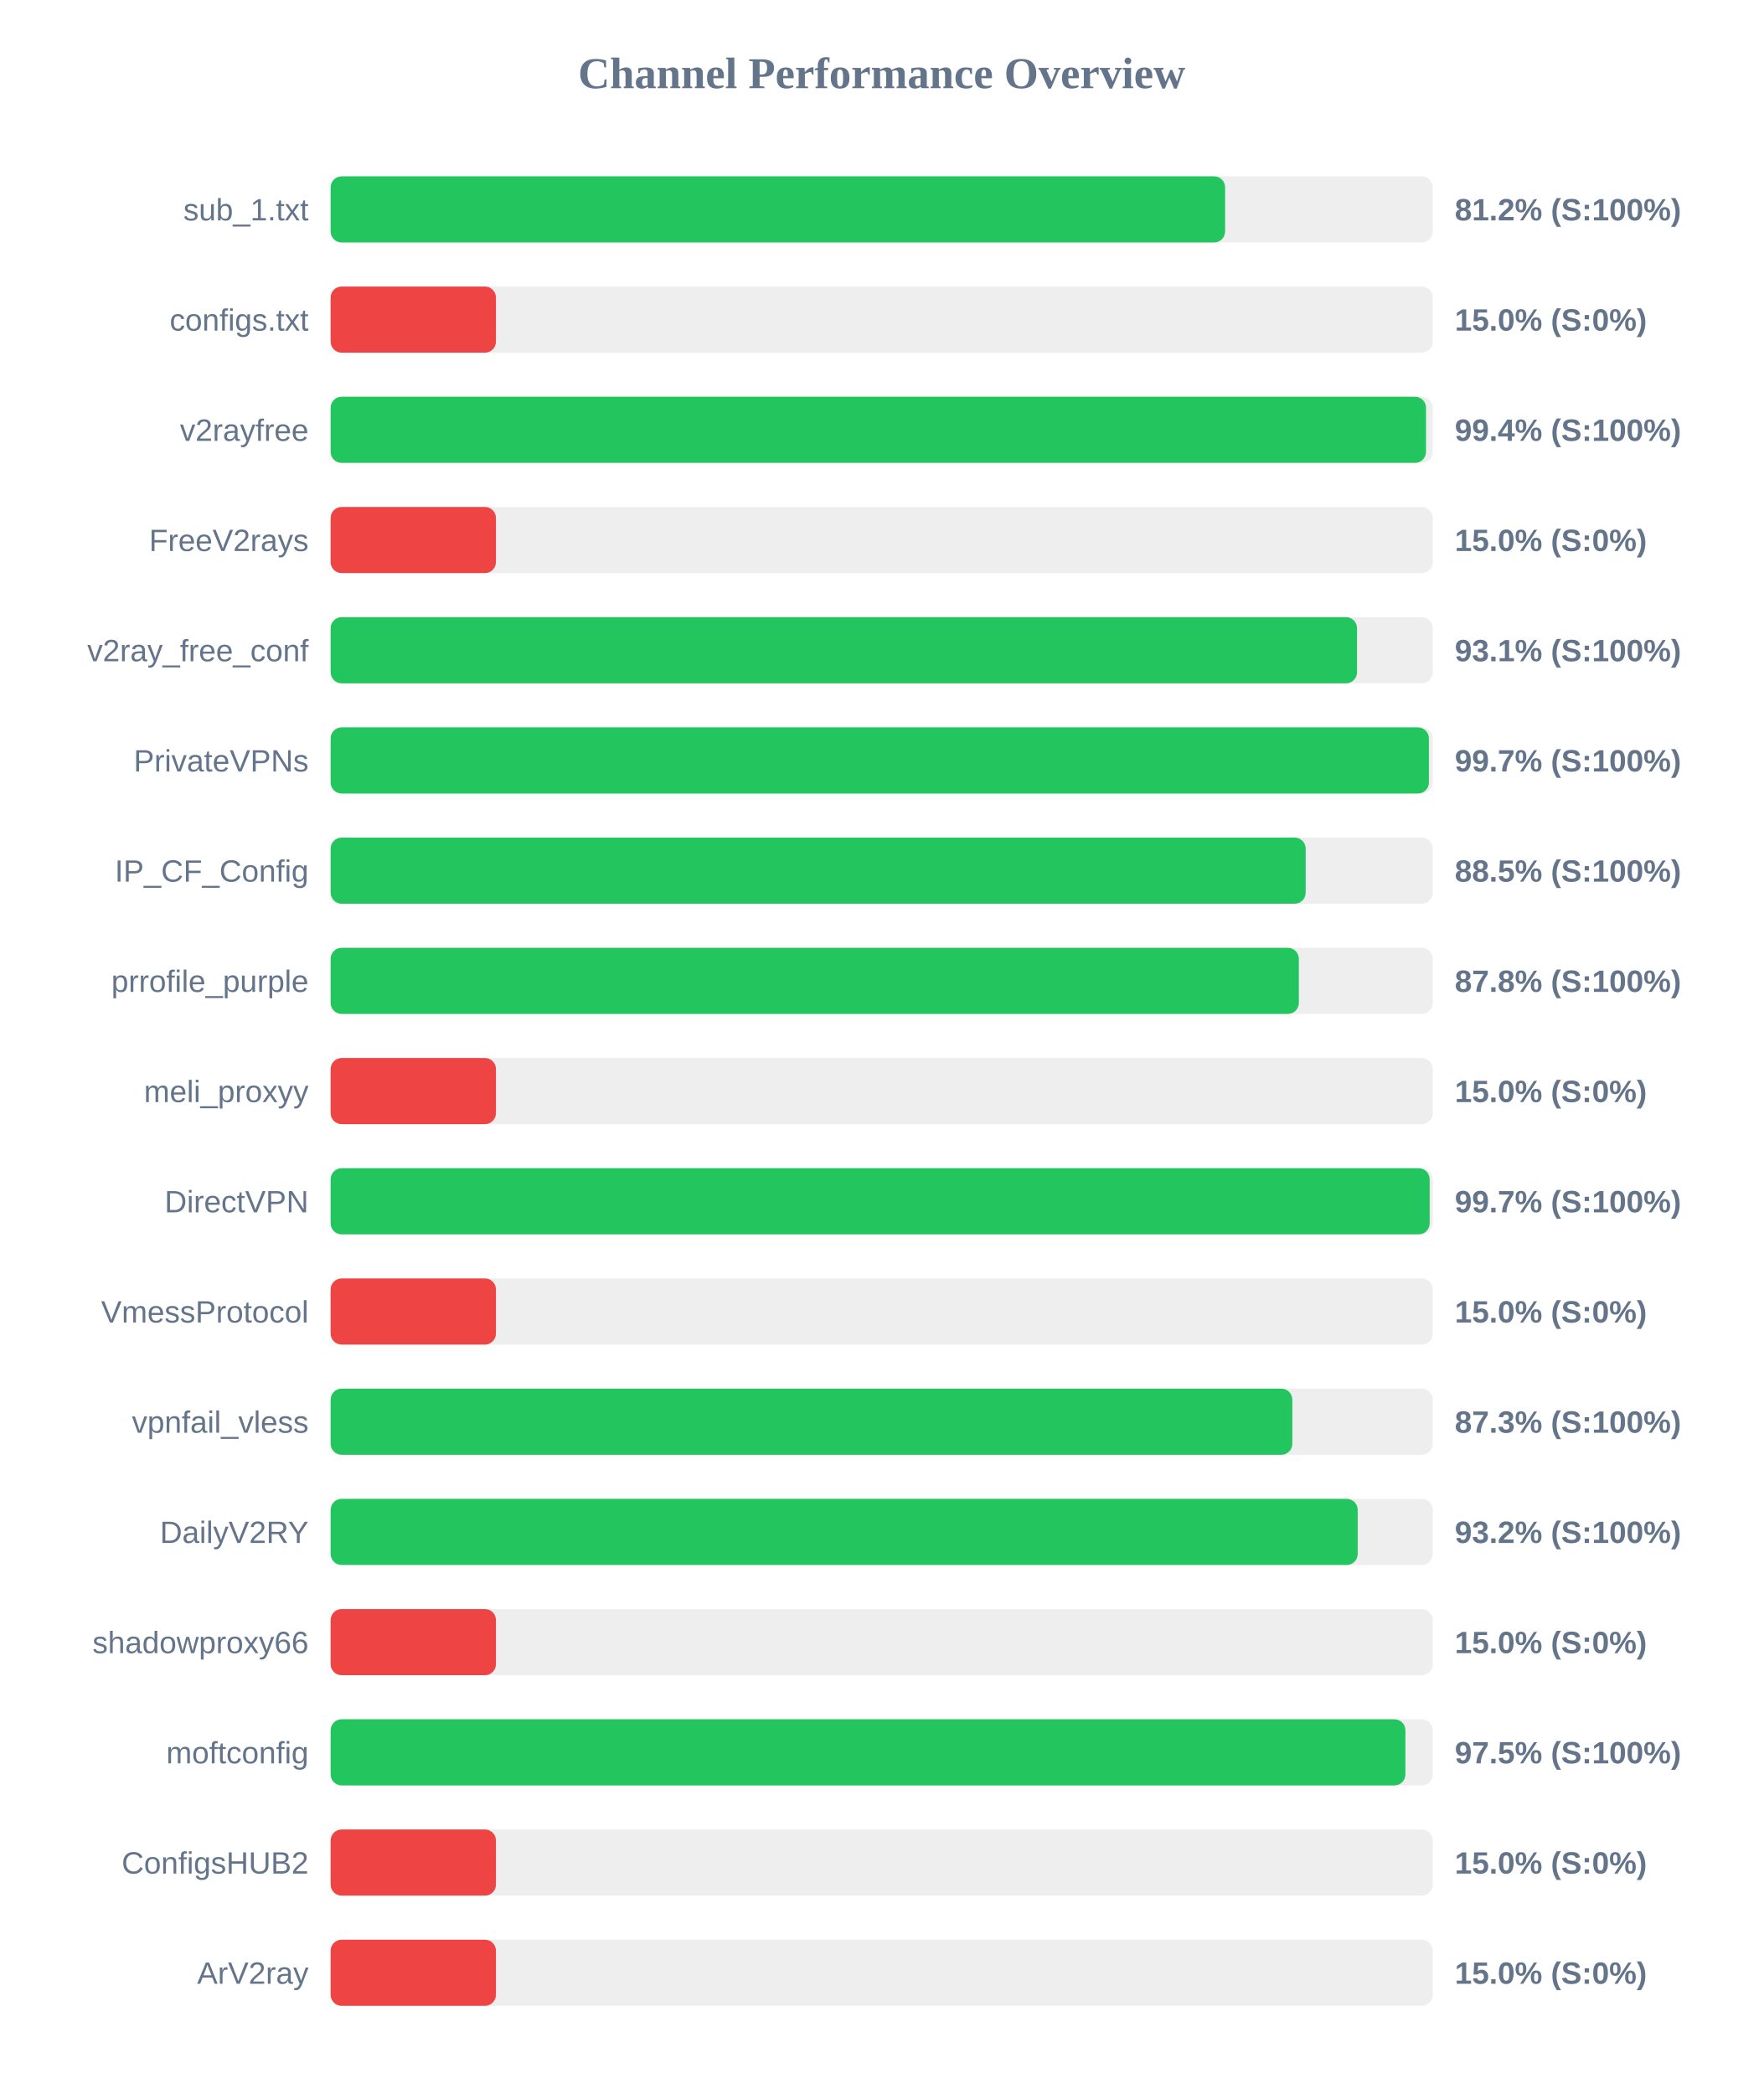
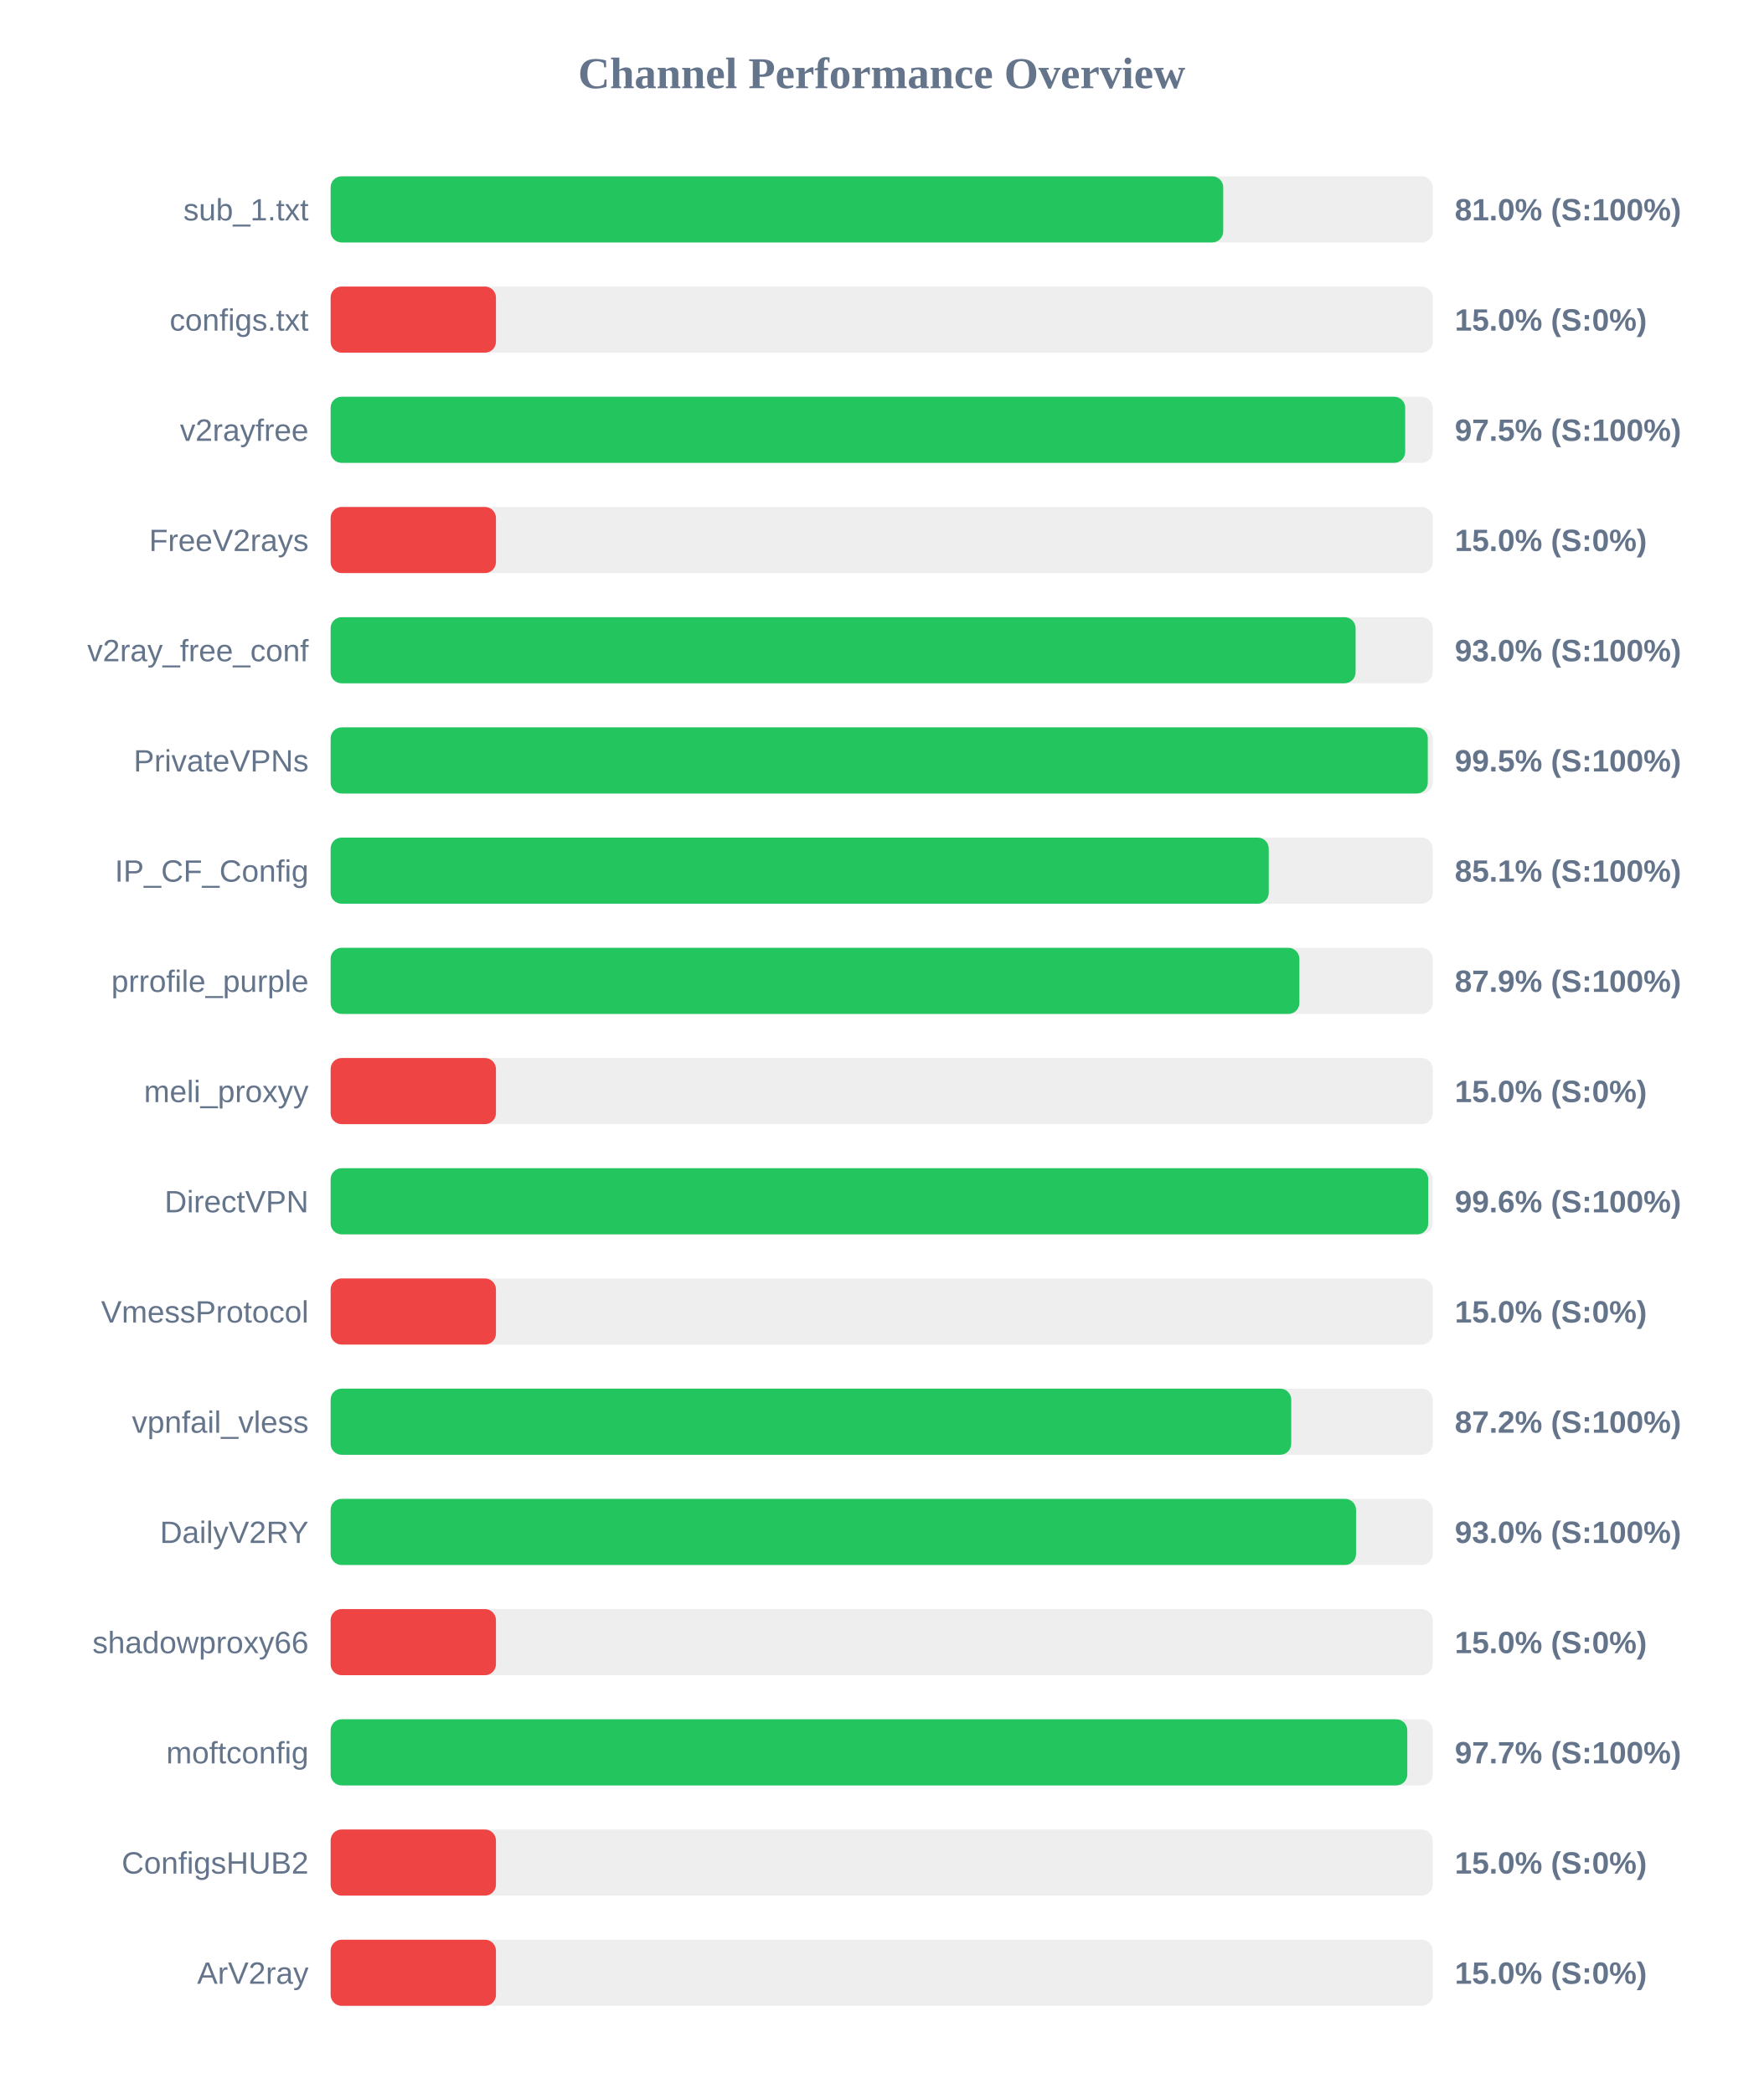
<svg xmlns="http://www.w3.org/2000/svg" width="800" height="950" version="1.1">
  <style>
        .row { font: 14px Arial; fill: #64748b; }
        .score { font: bold 14px Arial; fill: #64748b; }
    </style>
  <text x="400" y="40" text-anchor="middle" font-size="20px" font-weight="bold" fill="#64748b">Channel Performance Overview</text>
  <rect x="150" y="80" width="500" height="30" fill="#eee" rx="5" />
-   <rect x="150" y="80" width="405.8" height="30" fill="#22c55e" rx="5" />
+   <rect x="150" y="80" width="404.95" height="30" fill="#22c55e" rx="5" />
  <text x="140" y="100" text-anchor="end" class="row">sub_1.txt</text>
-   <text x="660" y="100" text-anchor="start" class="score">81.2% (S:100%)</text>
+   <text x="660" y="100" text-anchor="start" class="score">81.0% (S:100%)</text>
  <rect x="150" y="130" width="500" height="30" fill="#eee" rx="5" />
  <rect x="150" y="130" width="75.0" height="30" fill="#ef4444" rx="5" />
  <text x="140" y="150" text-anchor="end" class="row">configs.txt</text>
  <text x="660" y="150" text-anchor="start" class="score">15.0% (S:0%)</text>
  <rect x="150" y="180" width="500" height="30" fill="#eee" rx="5" />
-   <rect x="150" y="180" width="496.95" height="30" fill="#22c55e" rx="5" />
+   <rect x="150" y="180" width="487.5" height="30" fill="#22c55e" rx="5" />
  <text x="140" y="200" text-anchor="end" class="row">v2rayfree</text>
-   <text x="660" y="200" text-anchor="start" class="score">99.4% (S:100%)</text>
+   <text x="660" y="200" text-anchor="start" class="score">97.5% (S:100%)</text>
  <rect x="150" y="230" width="500" height="30" fill="#eee" rx="5" />
  <rect x="150" y="230" width="75.0" height="30" fill="#ef4444" rx="5" />
  <text x="140" y="250" text-anchor="end" class="row">FreeV2rays</text>
  <text x="660" y="250" text-anchor="start" class="score">15.0% (S:0%)</text>
  <rect x="150" y="280" width="500" height="30" fill="#eee" rx="5" />
-   <rect x="150" y="280" width="465.65" height="30" fill="#22c55e" rx="5" />
+   <rect x="150" y="280" width="465.0" height="30" fill="#22c55e" rx="5" />
  <text x="140" y="300" text-anchor="end" class="row">v2ray_free_conf</text>
-   <text x="660" y="300" text-anchor="start" class="score">93.1% (S:100%)</text>
+   <text x="660" y="300" text-anchor="start" class="score">93.0% (S:100%)</text>
  <rect x="150" y="330" width="500" height="30" fill="#eee" rx="5" />
-   <rect x="150" y="330" width="498.25" height="30" fill="#22c55e" rx="5" />
+   <rect x="150" y="330" width="497.75" height="30" fill="#22c55e" rx="5" />
  <text x="140" y="350" text-anchor="end" class="row">PrivateVPNs</text>
-   <text x="660" y="350" text-anchor="start" class="score">99.7% (S:100%)</text>
+   <text x="660" y="350" text-anchor="start" class="score">99.5% (S:100%)</text>
  <rect x="150" y="380" width="500" height="30" fill="#eee" rx="5" />
-   <rect x="150" y="380" width="442.35" height="30" fill="#22c55e" rx="5" />
+   <rect x="150" y="380" width="425.6" height="30" fill="#22c55e" rx="5" />
  <text x="140" y="400" text-anchor="end" class="row">IP_CF_Config</text>
-   <text x="660" y="400" text-anchor="start" class="score">88.5% (S:100%)</text>
+   <text x="660" y="400" text-anchor="start" class="score">85.1% (S:100%)</text>
  <rect x="150" y="430" width="500" height="30" fill="#eee" rx="5" />
-   <rect x="150" y="430" width="439.25" height="30" fill="#22c55e" rx="5" />
+   <rect x="150" y="430" width="439.5" height="30" fill="#22c55e" rx="5" />
  <text x="140" y="450" text-anchor="end" class="row">prrofile_purple</text>
-   <text x="660" y="450" text-anchor="start" class="score">87.8% (S:100%)</text>
+   <text x="660" y="450" text-anchor="start" class="score">87.9% (S:100%)</text>
  <rect x="150" y="480" width="500" height="30" fill="#eee" rx="5" />
  <rect x="150" y="480" width="75.0" height="30" fill="#ef4444" rx="5" />
  <text x="140" y="500" text-anchor="end" class="row">meli_proxyy</text>
  <text x="660" y="500" text-anchor="start" class="score">15.0% (S:0%)</text>
  <rect x="150" y="530" width="500" height="30" fill="#eee" rx="5" />
-   <rect x="150" y="530" width="498.6" height="30" fill="#22c55e" rx="5" />
+   <rect x="150" y="530" width="497.95" height="30" fill="#22c55e" rx="5" />
  <text x="140" y="550" text-anchor="end" class="row">DirectVPN</text>
-   <text x="660" y="550" text-anchor="start" class="score">99.7% (S:100%)</text>
+   <text x="660" y="550" text-anchor="start" class="score">99.6% (S:100%)</text>
  <rect x="150" y="580" width="500" height="30" fill="#eee" rx="5" />
  <rect x="150" y="580" width="75.0" height="30" fill="#ef4444" rx="5" />
  <text x="140" y="600" text-anchor="end" class="row">VmessProtocol</text>
  <text x="660" y="600" text-anchor="start" class="score">15.0% (S:0%)</text>
  <rect x="150" y="630" width="500" height="30" fill="#eee" rx="5" />
-   <rect x="150" y="630" width="436.3" height="30" fill="#22c55e" rx="5" />
+   <rect x="150" y="630" width="435.8" height="30" fill="#22c55e" rx="5" />
  <text x="140" y="650" text-anchor="end" class="row">vpnfail_vless</text>
-   <text x="660" y="650" text-anchor="start" class="score">87.3% (S:100%)</text>
+   <text x="660" y="650" text-anchor="start" class="score">87.2% (S:100%)</text>
  <rect x="150" y="680" width="500" height="30" fill="#eee" rx="5" />
-   <rect x="150" y="680" width="465.95" height="30" fill="#22c55e" rx="5" />
+   <rect x="150" y="680" width="465.2" height="30" fill="#22c55e" rx="5" />
  <text x="140" y="700" text-anchor="end" class="row">DailyV2RY</text>
-   <text x="660" y="700" text-anchor="start" class="score">93.2% (S:100%)</text>
+   <text x="660" y="700" text-anchor="start" class="score">93.0% (S:100%)</text>
  <rect x="150" y="730" width="500" height="30" fill="#eee" rx="5" />
  <rect x="150" y="730" width="75.0" height="30" fill="#ef4444" rx="5" />
  <text x="140" y="750" text-anchor="end" class="row">shadowproxy66</text>
  <text x="660" y="750" text-anchor="start" class="score">15.0% (S:0%)</text>
  <rect x="150" y="780" width="500" height="30" fill="#eee" rx="5" />
-   <rect x="150" y="780" width="487.6" height="30" fill="#22c55e" rx="5" />
+   <rect x="150" y="780" width="488.45" height="30" fill="#22c55e" rx="5" />
  <text x="140" y="800" text-anchor="end" class="row">moftconfig</text>
-   <text x="660" y="800" text-anchor="start" class="score">97.5% (S:100%)</text>
+   <text x="660" y="800" text-anchor="start" class="score">97.7% (S:100%)</text>
  <rect x="150" y="830" width="500" height="30" fill="#eee" rx="5" />
  <rect x="150" y="830" width="75.0" height="30" fill="#ef4444" rx="5" />
  <text x="140" y="850" text-anchor="end" class="row">ConfigsHUB2</text>
  <text x="660" y="850" text-anchor="start" class="score">15.0% (S:0%)</text>
  <rect x="150" y="880" width="500" height="30" fill="#eee" rx="5" />
  <rect x="150" y="880" width="75.0" height="30" fill="#ef4444" rx="5" />
  <text x="140" y="900" text-anchor="end" class="row">ArV2ray</text>
  <text x="660" y="900" text-anchor="start" class="score">15.0% (S:0%)</text>
</svg>
